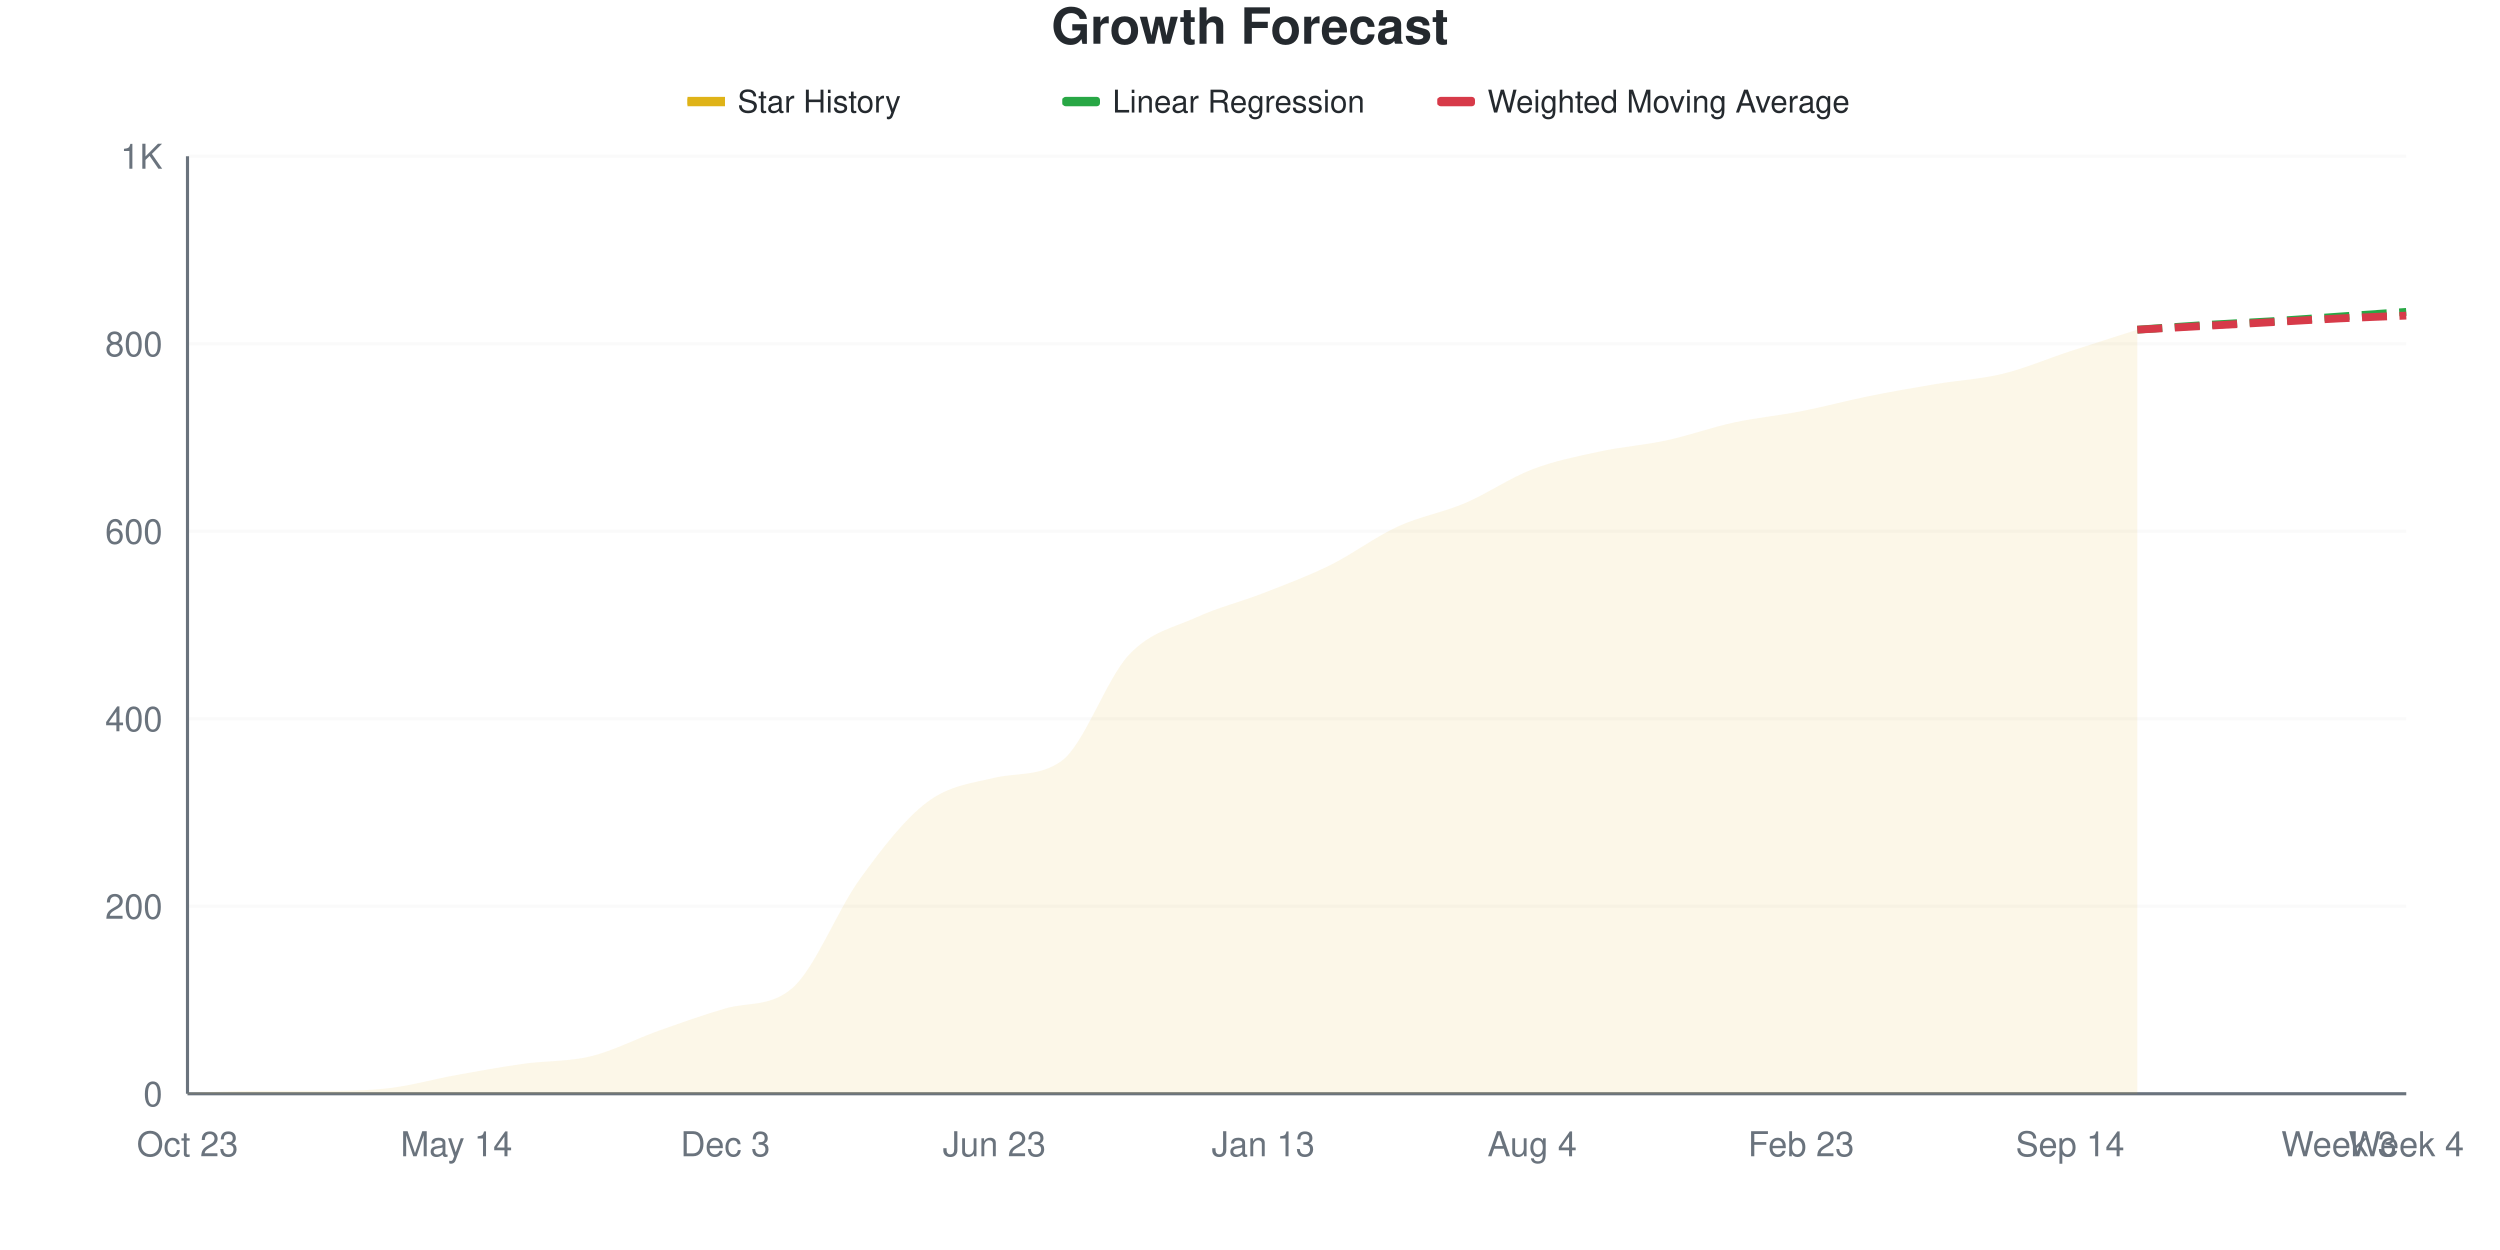
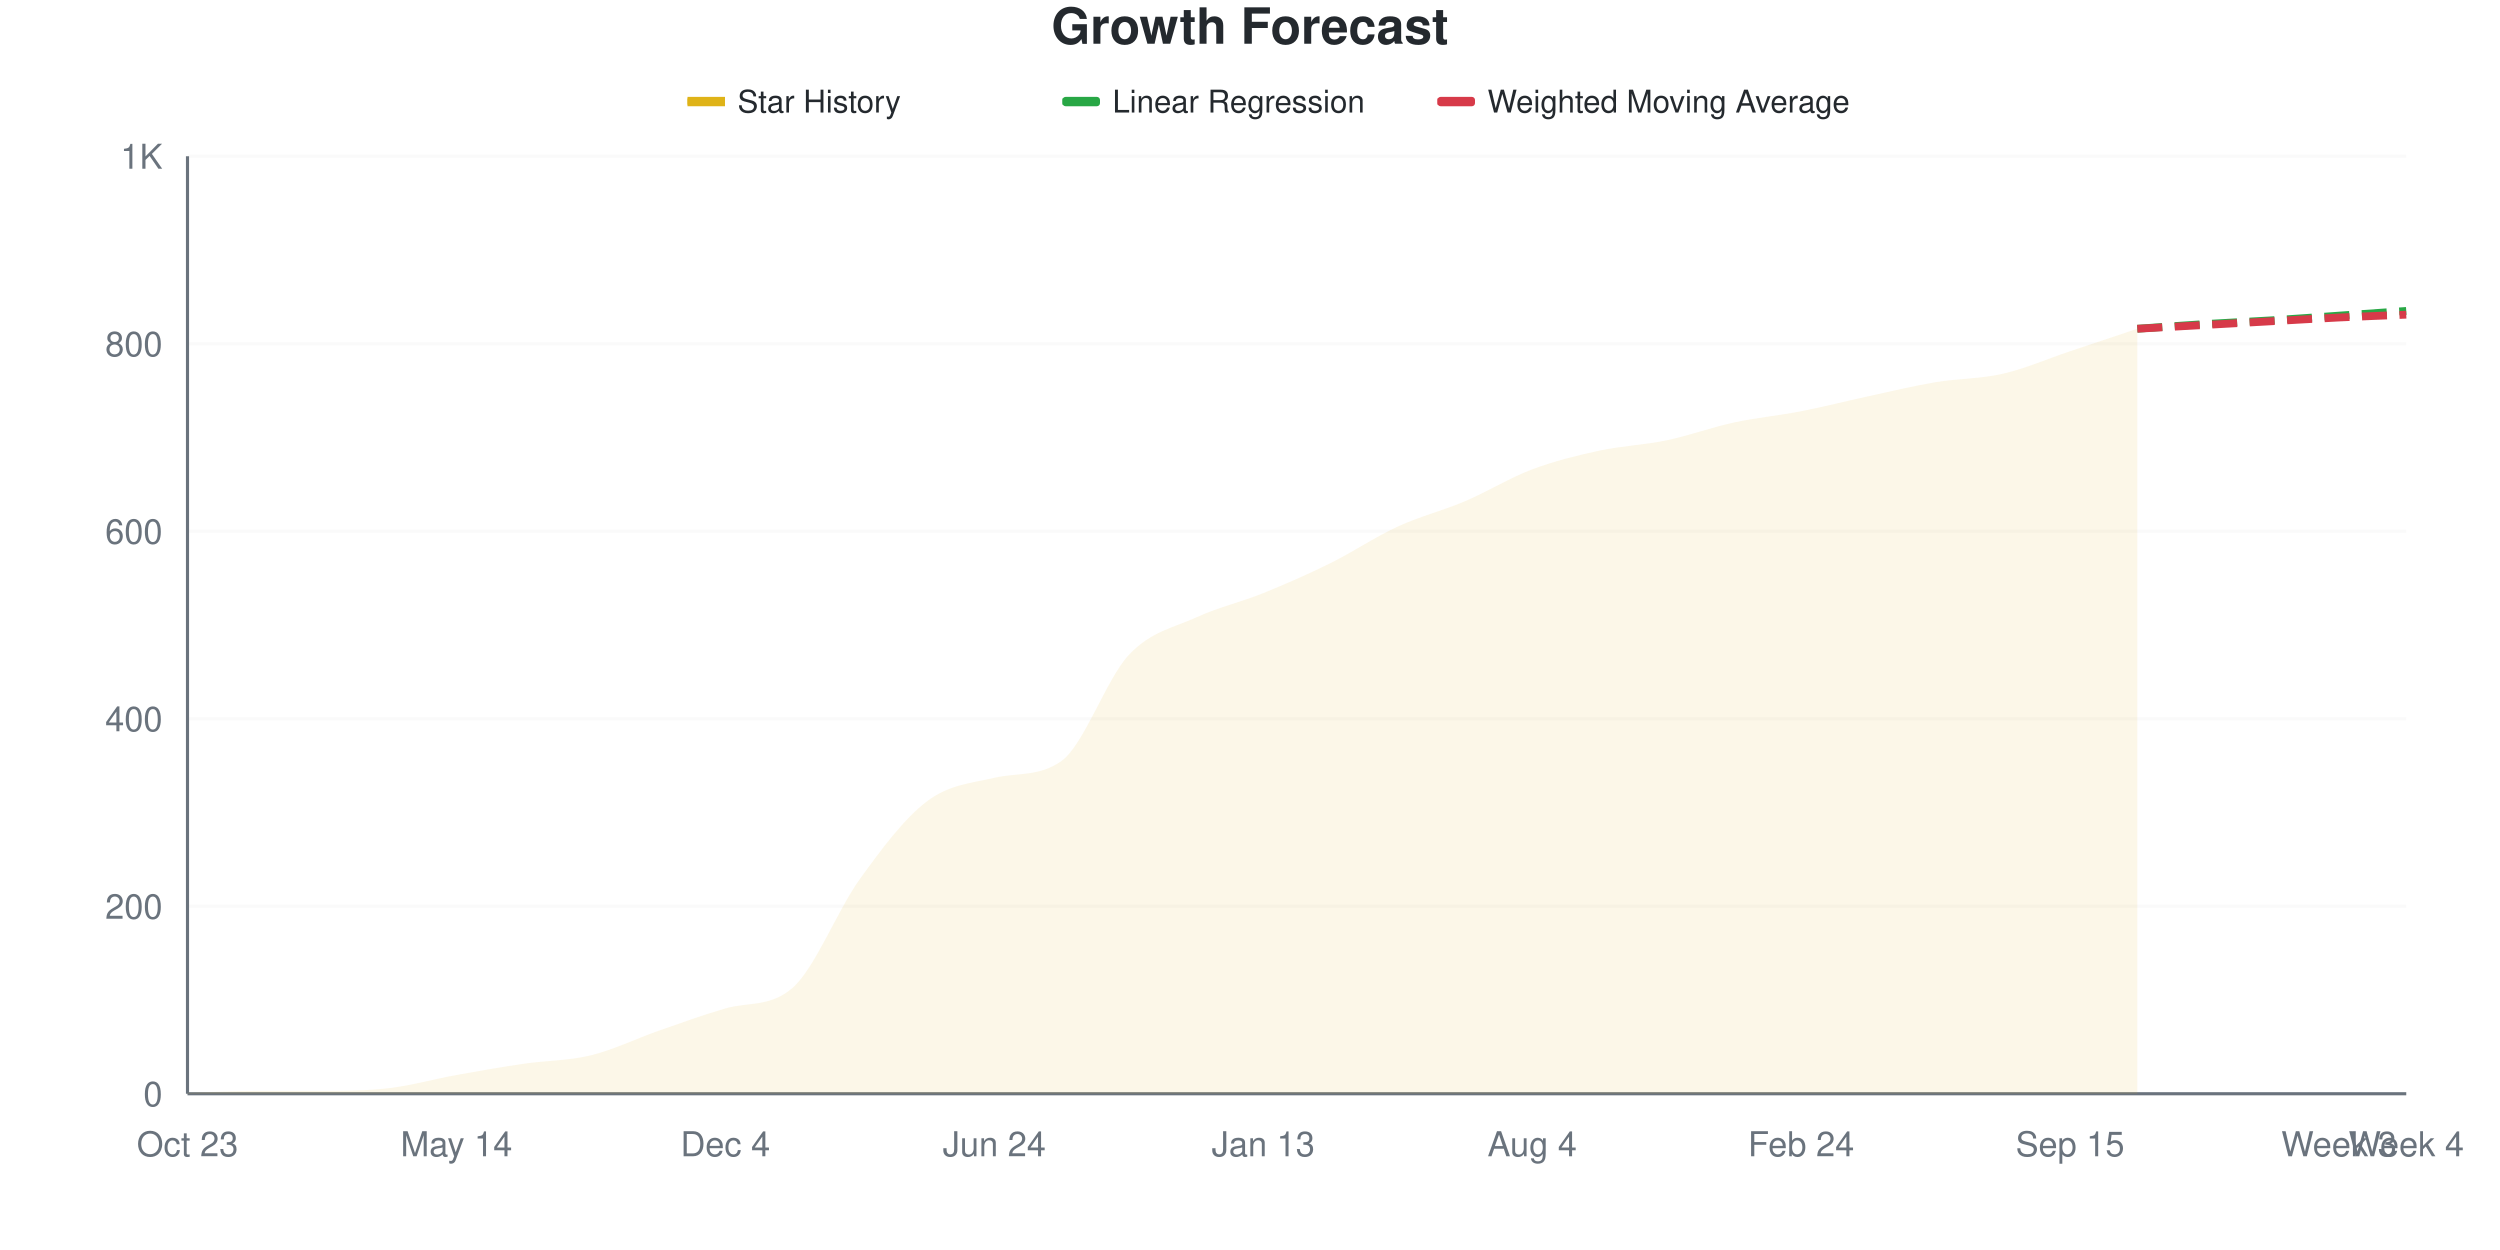
<svg xmlns="http://www.w3.org/2000/svg" viewBox="0 0 800 400" width="800" height="400">
  <style>
    @keyframes drawLine {
      to { stroke-dashoffset: 0; }
    }
    @keyframes fadeInPoint {
      from { opacity: 0; }
      to { opacity: 1; }
    }
    .data-line-0 {
      stroke-dasharray: 1049;
      stroke-dashoffset: 1049;
      animation: drawLine 2s ease-out forwards;
    }
    .data-point {
      opacity: 0;
      animation: fadeInPoint 0.5s ease-out forwards;
    }
    .chart-bg { fill: #fff; }
    .chart-text { fill: #24292e; }
    .chart-muted { fill: #6a737d; }
    .chart-grid { stroke: #eee; }
    .chart-axis { stroke: #6a737d; }
    @media (prefers-color-scheme: dark) {
      .chart-bg { fill: #0d1117; }
      .chart-text { fill: #e6edf3; }
      .chart-muted { fill: #8b949e; }
      .chart-grid { stroke: #21262d; }
      .chart-axis { stroke: #8b949e; }
    }
  </style>
  <rect width="800" height="400" class="chart-bg" />
  <text x="400" y="14" text-anchor="middle" class="chart-text" font-size="16" font-weight="bold" font-family="-apple-system, BlinkMacSystemFont, 'Segoe UI', Helvetica, Arial, sans-serif">Growth Forecast</text>
  <g class="legend">
    <rect x="220" y="31" width="12" height="3" fill="#dfb317" />
    <line x1="220" y1="32.5" x2="232" y2="32.5" stroke="#dfb317" stroke-width="2" />
    <text x="236" y="36" class="chart-text" font-size="10" font-family="-apple-system, BlinkMacSystemFont, 'Segoe UI', Helvetica, Arial, sans-serif">Star History</text>
    <rect x="340" y="31" width="12" height="3" fill="#28a745" rx="1" />
    <line x1="340" y1="32.5" x2="352" y2="32.5" stroke="#28a745" stroke-width="2" stroke-dasharray="4,2" />
    <text x="356" y="36" class="chart-text" font-size="10" font-family="-apple-system, BlinkMacSystemFont, 'Segoe UI', Helvetica, Arial, sans-serif">Linear Regression</text>
    <rect x="460" y="31" width="12" height="3" fill="#d73a49" rx="1" />
    <line x1="460" y1="32.5" x2="472" y2="32.5" stroke="#d73a49" stroke-width="2" stroke-dasharray="4,2" />
    <text x="476" y="36" class="chart-text" font-size="10" font-family="-apple-system, BlinkMacSystemFont, 'Segoe UI', Helvetica, Arial, sans-serif">Weighted Moving Average</text>
  </g>
  <g class="grid">
    <line x1="60" y1="350" x2="770" y2="350" class="chart-grid" stroke-opacity="0.3" />
    <text x="52" y="354" text-anchor="end" class="chart-muted" font-size="11" font-family="-apple-system, BlinkMacSystemFont, 'Segoe UI', Helvetica, Arial, sans-serif">0</text>
    <line x1="60" y1="290" x2="770" y2="290" class="chart-grid" stroke-opacity="0.3" />
    <text x="52" y="294" text-anchor="end" class="chart-muted" font-size="11" font-family="-apple-system, BlinkMacSystemFont, 'Segoe UI', Helvetica, Arial, sans-serif">200</text>
    <line x1="60" y1="230" x2="770" y2="230" class="chart-grid" stroke-opacity="0.3" />
    <text x="52" y="234" text-anchor="end" class="chart-muted" font-size="11" font-family="-apple-system, BlinkMacSystemFont, 'Segoe UI', Helvetica, Arial, sans-serif">400</text>
    <line x1="60" y1="170" x2="770" y2="170" class="chart-grid" stroke-opacity="0.3" />
    <text x="52" y="174" text-anchor="end" class="chart-muted" font-size="11" font-family="-apple-system, BlinkMacSystemFont, 'Segoe UI', Helvetica, Arial, sans-serif">600</text>
    <line x1="60" y1="110" x2="770" y2="110" class="chart-grid" stroke-opacity="0.3" />
    <text x="52" y="114" text-anchor="end" class="chart-muted" font-size="11" font-family="-apple-system, BlinkMacSystemFont, 'Segoe UI', Helvetica, Arial, sans-serif">800</text>
    <line x1="60" y1="50" x2="770" y2="50" class="chart-grid" stroke-opacity="0.3" />
    <text x="52" y="54" text-anchor="end" class="chart-muted" font-size="11" font-family="-apple-system, BlinkMacSystemFont, 'Segoe UI', Helvetica, Arial, sans-serif">1K</text>
  </g>
  <g class="milestones">
    
  </g>
  <g class="x-axis">
    <text x="60" y="370" text-anchor="middle" class="chart-muted" font-size="11" font-family="-apple-system, BlinkMacSystemFont, 'Segoe UI', Helvetica, Arial, sans-serif">Oct 23</text>
    <text x="146.061" y="370" text-anchor="middle" class="chart-muted" font-size="11" font-family="-apple-system, BlinkMacSystemFont, 'Segoe UI', Helvetica, Arial, sans-serif">May 14</text>
-     <text x="232.121" y="370" text-anchor="middle" class="chart-muted" font-size="11" font-family="-apple-system, BlinkMacSystemFont, 'Segoe UI', Helvetica, Arial, sans-serif">Dec 3</text>
-     <text x="318.182" y="370" text-anchor="middle" class="chart-muted" font-size="11" font-family="-apple-system, BlinkMacSystemFont, 'Segoe UI', Helvetica, Arial, sans-serif">Jun 23</text>
+     <text x="232.121" y="370" text-anchor="middle" class="chart-muted" font-size="11" font-family="-apple-system, BlinkMacSystemFont, 'Segoe UI', Helvetica, Arial, sans-serif">Dec 4</text>
+     <text x="318.182" y="370" text-anchor="middle" class="chart-muted" font-size="11" font-family="-apple-system, BlinkMacSystemFont, 'Segoe UI', Helvetica, Arial, sans-serif">Jun 24</text>
    <text x="404.242" y="370" text-anchor="middle" class="chart-muted" font-size="11" font-family="-apple-system, BlinkMacSystemFont, 'Segoe UI', Helvetica, Arial, sans-serif">Jan 13</text>
    <text x="490.303" y="370" text-anchor="middle" class="chart-muted" font-size="11" font-family="-apple-system, BlinkMacSystemFont, 'Segoe UI', Helvetica, Arial, sans-serif">Aug 4</text>
-     <text x="576.364" y="370" text-anchor="middle" class="chart-muted" font-size="11" font-family="-apple-system, BlinkMacSystemFont, 'Segoe UI', Helvetica, Arial, sans-serif">Feb 23</text>
-     <text x="662.424" y="370" text-anchor="middle" class="chart-muted" font-size="11" font-family="-apple-system, BlinkMacSystemFont, 'Segoe UI', Helvetica, Arial, sans-serif">Sep 14</text>
+     <text x="576.364" y="370" text-anchor="middle" class="chart-muted" font-size="11" font-family="-apple-system, BlinkMacSystemFont, 'Segoe UI', Helvetica, Arial, sans-serif">Feb 24</text>
+     <text x="662.424" y="370" text-anchor="middle" class="chart-muted" font-size="11" font-family="-apple-system, BlinkMacSystemFont, 'Segoe UI', Helvetica, Arial, sans-serif">Sep 15</text>
    <text x="748.485" y="370" text-anchor="middle" class="chart-muted" font-size="11" font-family="-apple-system, BlinkMacSystemFont, 'Segoe UI', Helvetica, Arial, sans-serif">Week 3</text>
    <text x="770" y="370" text-anchor="middle" class="chart-muted" font-size="11" font-family="-apple-system, BlinkMacSystemFont, 'Segoe UI', Helvetica, Arial, sans-serif">Week 4</text>
  </g>
  <line x1="60" y1="50" x2="60" y2="350" class="chart-axis" stroke-width="1" />
  <line x1="60" y1="350" x2="770" y2="350" class="chart-axis" stroke-width="1" />
-   <path d="M60,350 L60,349.7 C67.172,349.5 74.343,349.1 81.515,349.1 C88.687,349.1 95.859,349.1 103.03,349.1 C110.202,349.1 117.374,349.05 124.545,348.2 C131.717,347.35 138.889,345.3 146.061,344 C153.232,342.7 160.404,341.4 167.576,340.4 C174.747,339.4 181.919,339.75 189.091,338 C196.263,336.25 203.434,332.45 210.606,329.9 C217.778,327.35 224.949,324.787 232.121,322.7 C239.293,320.613 246.465,322.361 253.636,316.1 C260.808,309.839 267.98,291.2 275.152,281.3 C282.323,271.4 289.495,262.1 296.667,256.7 C303.838,251.3 311.01,250.619 318.182,248.9 C325.354,247.181 332.525,248.619 339.697,243.5 C346.869,238.381 354.04,217.25 361.212,209.6 C368.384,201.95 375.556,200.9 382.727,197.6 C389.899,194.3 397.071,192.6 404.242,189.8 C411.414,187 418.586,184.35 425.758,180.8 C432.929,177.25 440.101,171.8 447.273,168.5 C454.444,165.2 461.616,164.05 468.788,161 C475.96,157.95 483.131,152.95 490.303,150.2 C497.475,147.45 504.646,146.05 511.818,144.5 C518.99,142.95 526.162,142.45 533.333,140.9 C540.505,139.35 547.677,136.75 554.848,135.2 C562.02,133.65 569.192,133 576.364,131.6 C583.535,130.2 590.707,128.25 597.879,126.8 C605.051,125.35 612.222,124.1 619.394,122.9 C626.566,121.7 633.737,121.35 640.909,119.6 C648.081,117.85 655.253,114.75 662.424,112.4 C669.596,110.05 676.768,107.8 683.939,105.5 L683.939,350 L60,350 Z" fill="#dfb317" fill-opacity="0.1" />
-   <path d="M60,350 L60,349.7 C67.172,349.5 74.343,349.1 81.515,349.1 C88.687,349.1 95.859,349.1 103.03,349.1 C110.202,349.1 117.374,349.05 124.545,348.2 C131.717,347.35 138.889,345.3 146.061,344 C153.232,342.7 160.404,341.4 167.576,340.4 C174.747,339.4 181.919,339.75 189.091,338 C196.263,336.25 203.434,332.45 210.606,329.9 C217.778,327.35 224.949,324.787 232.121,322.7 C239.293,320.613 246.465,322.361 253.636,316.1 C260.808,309.839 267.98,291.2 275.152,281.3 C282.323,271.4 289.495,262.1 296.667,256.7 C303.838,251.3 311.01,250.619 318.182,248.9 C325.354,247.181 332.525,248.619 339.697,243.5 C346.869,238.381 354.04,217.25 361.212,209.6 C368.384,201.95 375.556,200.9 382.727,197.6 C389.899,194.3 397.071,192.6 404.242,189.8 C411.414,187 418.586,184.35 425.758,180.8 C432.929,177.25 440.101,171.8 447.273,168.5 C454.444,165.2 461.616,164.05 468.788,161 C475.96,157.95 483.131,152.95 490.303,150.2 C497.475,147.45 504.646,146.05 511.818,144.5 C518.99,142.95 526.162,142.45 533.333,140.9 C540.505,139.35 547.677,136.75 554.848,135.2 C562.02,133.65 569.192,133 576.364,131.6 C583.535,130.2 590.707,128.25 597.879,126.8 C605.051,125.35 612.222,124.1 619.394,122.9 C626.566,121.7 633.737,121.35 640.909,119.6 C648.081,117.85 655.253,114.75 662.424,112.4 C669.596,110.05 676.768,107.8 683.939,105.5" fill="none" stroke="#dfb317" stroke-width="2.5" class="data-line-0" />
-   <path d="M683.939,105.5 C691.111,105 698.283,104.45 705.455,104 C712.626,103.55 719.798,103.25 726.97,102.8 C734.141,102.35 741.313,101.8 748.485,101.3 C755.657,100.8 762.828,100.3 770,99.8" fill="none" stroke="#28a745" stroke-width="2.5" stroke-dasharray="8,4" />
-   <path d="M683.939,105.5 C691.111,105.1 698.283,104.7 705.455,104.3 C712.626,103.9 719.798,103.5 726.97,103.1 C734.141,102.7 741.313,102.25 748.485,101.9 C755.657,101.55 762.828,101.3 770,101" fill="none" stroke="#d73a49" stroke-width="2.5" stroke-dasharray="8,4" />
+   <path d="M60,350 L60,349.7 C67.172,349.5 74.343,349.1 81.515,349.1 C88.687,349.1 95.859,349.1 103.03,349.1 C110.202,349.1 117.374,349.05 124.545,348.2 C131.717,347.35 138.889,345.3 146.061,344 C153.232,342.7 160.404,341.45 167.576,340.4 C174.747,339.35 181.919,339.45 189.091,337.7 C196.263,335.95 203.434,332.4 210.606,329.9 C217.778,327.4 224.949,324.787 232.121,322.7 C239.293,320.613 246.465,322.361 253.636,316.1 C260.808,309.839 267.98,291.25 275.152,281.3 C282.323,271.35 289.495,261.8 296.667,256.4 C303.838,251 311.01,250.584 318.182,248.9 C325.354,247.216 332.525,248.631 339.697,243.5 C346.869,238.369 354.04,217.25 361.212,209.6 C368.384,201.95 375.556,200.9 382.727,197.6 C389.899,194.3 397.071,192.7 404.242,189.8 C411.414,186.9 418.586,183.75 425.758,180.2 C432.929,176.65 440.101,171.8 447.273,168.5 C454.444,165.2 461.616,163.45 468.788,160.4 C475.96,157.35 483.131,152.9 490.303,150.2 C497.475,147.5 504.646,145.75 511.818,144.2 C518.99,142.65 526.162,142.4 533.333,140.9 C540.505,139.4 547.677,136.75 554.848,135.2 C562.02,133.65 569.192,133 576.364,131.6 C583.535,130.2 590.707,128.35 597.879,126.8 C605.051,125.25 612.222,123.5 619.394,122.3 C626.566,121.1 633.737,121.25 640.909,119.6 C648.081,117.95 655.253,114.8 662.424,112.4 C669.596,110 676.768,107.6 683.939,105.2 L683.939,350 L60,350 Z" fill="#dfb317" fill-opacity="0.1" />
+   <path d="M60,350 L60,349.7 C67.172,349.5 74.343,349.1 81.515,349.1 C88.687,349.1 95.859,349.1 103.03,349.1 C110.202,349.1 117.374,349.05 124.545,348.2 C131.717,347.35 138.889,345.3 146.061,344 C153.232,342.7 160.404,341.45 167.576,340.4 C174.747,339.35 181.919,339.45 189.091,337.7 C196.263,335.95 203.434,332.4 210.606,329.9 C217.778,327.4 224.949,324.787 232.121,322.7 C239.293,320.613 246.465,322.361 253.636,316.1 C260.808,309.839 267.98,291.25 275.152,281.3 C282.323,271.35 289.495,261.8 296.667,256.4 C303.838,251 311.01,250.584 318.182,248.9 C325.354,247.216 332.525,248.631 339.697,243.5 C346.869,238.369 354.04,217.25 361.212,209.6 C368.384,201.95 375.556,200.9 382.727,197.6 C389.899,194.3 397.071,192.7 404.242,189.8 C411.414,186.9 418.586,183.75 425.758,180.2 C432.929,176.65 440.101,171.8 447.273,168.5 C454.444,165.2 461.616,163.45 468.788,160.4 C475.96,157.35 483.131,152.9 490.303,150.2 C497.475,147.5 504.646,145.75 511.818,144.2 C518.99,142.65 526.162,142.4 533.333,140.9 C540.505,139.4 547.677,136.75 554.848,135.2 C562.02,133.65 569.192,133 576.364,131.6 C583.535,130.2 590.707,128.35 597.879,126.8 C605.051,125.25 612.222,123.5 619.394,122.3 C626.566,121.1 633.737,121.25 640.909,119.6 C648.081,117.95 655.253,114.8 662.424,112.4 C669.596,110 676.768,107.6 683.939,105.2" fill="none" stroke="#dfb317" stroke-width="2.5" class="data-line-0" />
+   <path d="M683.939,105.2 C691.111,104.7 698.283,104.15 705.455,103.7 C712.626,103.25 719.798,102.95 726.97,102.5 C734.141,102.05 741.313,101.5 748.485,101 C755.657,100.5 762.828,100 770,99.5" fill="none" stroke="#28a745" stroke-width="2.5" stroke-dasharray="8,4" />
+   <path d="M683.939,105.2 C691.111,104.8 698.283,104.4 705.455,104 C712.626,103.6 719.798,103.2 726.97,102.8 C734.141,102.4 741.313,101.95 748.485,101.6 C755.657,101.25 762.828,101 770,100.7" fill="none" stroke="#d73a49" stroke-width="2.5" stroke-dasharray="8,4" />
  <g class="points">
    <circle cx="60" cy="349.7" r="4" fill="#dfb317" class="data-point" style="animation-delay: 1.50s" />
    <circle cx="81.515" cy="349.1" r="4" fill="#dfb317" class="data-point" style="animation-delay: 1.55s" />
    <circle cx="103.03" cy="349.1" r="4" fill="#dfb317" class="data-point" style="animation-delay: 1.60s" />
    <circle cx="124.545" cy="348.2" r="4" fill="#dfb317" class="data-point" style="animation-delay: 1.65s" />
    <circle cx="146.061" cy="344" r="4" fill="#dfb317" class="data-point" style="animation-delay: 1.70s" />
    <circle cx="167.576" cy="340.4" r="4" fill="#dfb317" class="data-point" style="animation-delay: 1.75s" />
-     <circle cx="189.091" cy="338" r="4" fill="#dfb317" class="data-point" style="animation-delay: 1.80s" />
+     <circle cx="189.091" cy="337.7" r="4" fill="#dfb317" class="data-point" style="animation-delay: 1.80s" />
    <circle cx="210.606" cy="329.9" r="4" fill="#dfb317" class="data-point" style="animation-delay: 1.85s" />
    <circle cx="232.121" cy="322.7" r="4" fill="#dfb317" class="data-point" style="animation-delay: 1.90s" />
    <circle cx="253.636" cy="316.1" r="4" fill="#dfb317" class="data-point" style="animation-delay: 1.95s" />
    <circle cx="275.152" cy="281.3" r="4" fill="#dfb317" class="data-point" style="animation-delay: 2.00s" />
-     <circle cx="296.667" cy="256.7" r="4" fill="#dfb317" class="data-point" style="animation-delay: 2.05s" />
+     <circle cx="296.667" cy="256.4" r="4" fill="#dfb317" class="data-point" style="animation-delay: 2.05s" />
    <circle cx="318.182" cy="248.9" r="4" fill="#dfb317" class="data-point" style="animation-delay: 2.10s" />
    <circle cx="339.697" cy="243.5" r="4" fill="#dfb317" class="data-point" style="animation-delay: 2.15s" />
    <circle cx="361.212" cy="209.6" r="4" fill="#dfb317" class="data-point" style="animation-delay: 2.20s" />
    <circle cx="382.727" cy="197.6" r="4" fill="#dfb317" class="data-point" style="animation-delay: 2.25s" />
    <circle cx="404.242" cy="189.8" r="4" fill="#dfb317" class="data-point" style="animation-delay: 2.30s" />
-     <circle cx="425.758" cy="180.8" r="4" fill="#dfb317" class="data-point" style="animation-delay: 2.35s" />
+     <circle cx="425.758" cy="180.2" r="4" fill="#dfb317" class="data-point" style="animation-delay: 2.35s" />
    <circle cx="447.273" cy="168.5" r="4" fill="#dfb317" class="data-point" style="animation-delay: 2.40s" />
-     <circle cx="468.788" cy="161" r="4" fill="#dfb317" class="data-point" style="animation-delay: 2.45s" />
+     <circle cx="468.788" cy="160.4" r="4" fill="#dfb317" class="data-point" style="animation-delay: 2.45s" />
    <circle cx="490.303" cy="150.2" r="4" fill="#dfb317" class="data-point" style="animation-delay: 2.50s" />
-     <circle cx="511.818" cy="144.5" r="4" fill="#dfb317" class="data-point" style="animation-delay: 2.55s" />
+     <circle cx="511.818" cy="144.2" r="4" fill="#dfb317" class="data-point" style="animation-delay: 2.55s" />
    <circle cx="533.333" cy="140.9" r="4" fill="#dfb317" class="data-point" style="animation-delay: 2.60s" />
    <circle cx="554.848" cy="135.2" r="4" fill="#dfb317" class="data-point" style="animation-delay: 2.65s" />
    <circle cx="576.364" cy="131.6" r="4" fill="#dfb317" class="data-point" style="animation-delay: 2.70s" />
    <circle cx="597.879" cy="126.8" r="4" fill="#dfb317" class="data-point" style="animation-delay: 2.75s" />
-     <circle cx="619.394" cy="122.9" r="4" fill="#dfb317" class="data-point" style="animation-delay: 2.80s" />
+     <circle cx="619.394" cy="122.3" r="4" fill="#dfb317" class="data-point" style="animation-delay: 2.80s" />
    <circle cx="640.909" cy="119.6" r="4" fill="#dfb317" class="data-point" style="animation-delay: 2.85s" />
    <circle cx="662.424" cy="112.4" r="4" fill="#dfb317" class="data-point" style="animation-delay: 2.90s" />
-     <circle cx="683.939" cy="105.5" r="4" fill="#dfb317" class="data-point" style="animation-delay: 2.95s" />
+     <circle cx="683.939" cy="105.2" r="4" fill="#dfb317" class="data-point" style="animation-delay: 2.95s" />
  </g>
</svg>
